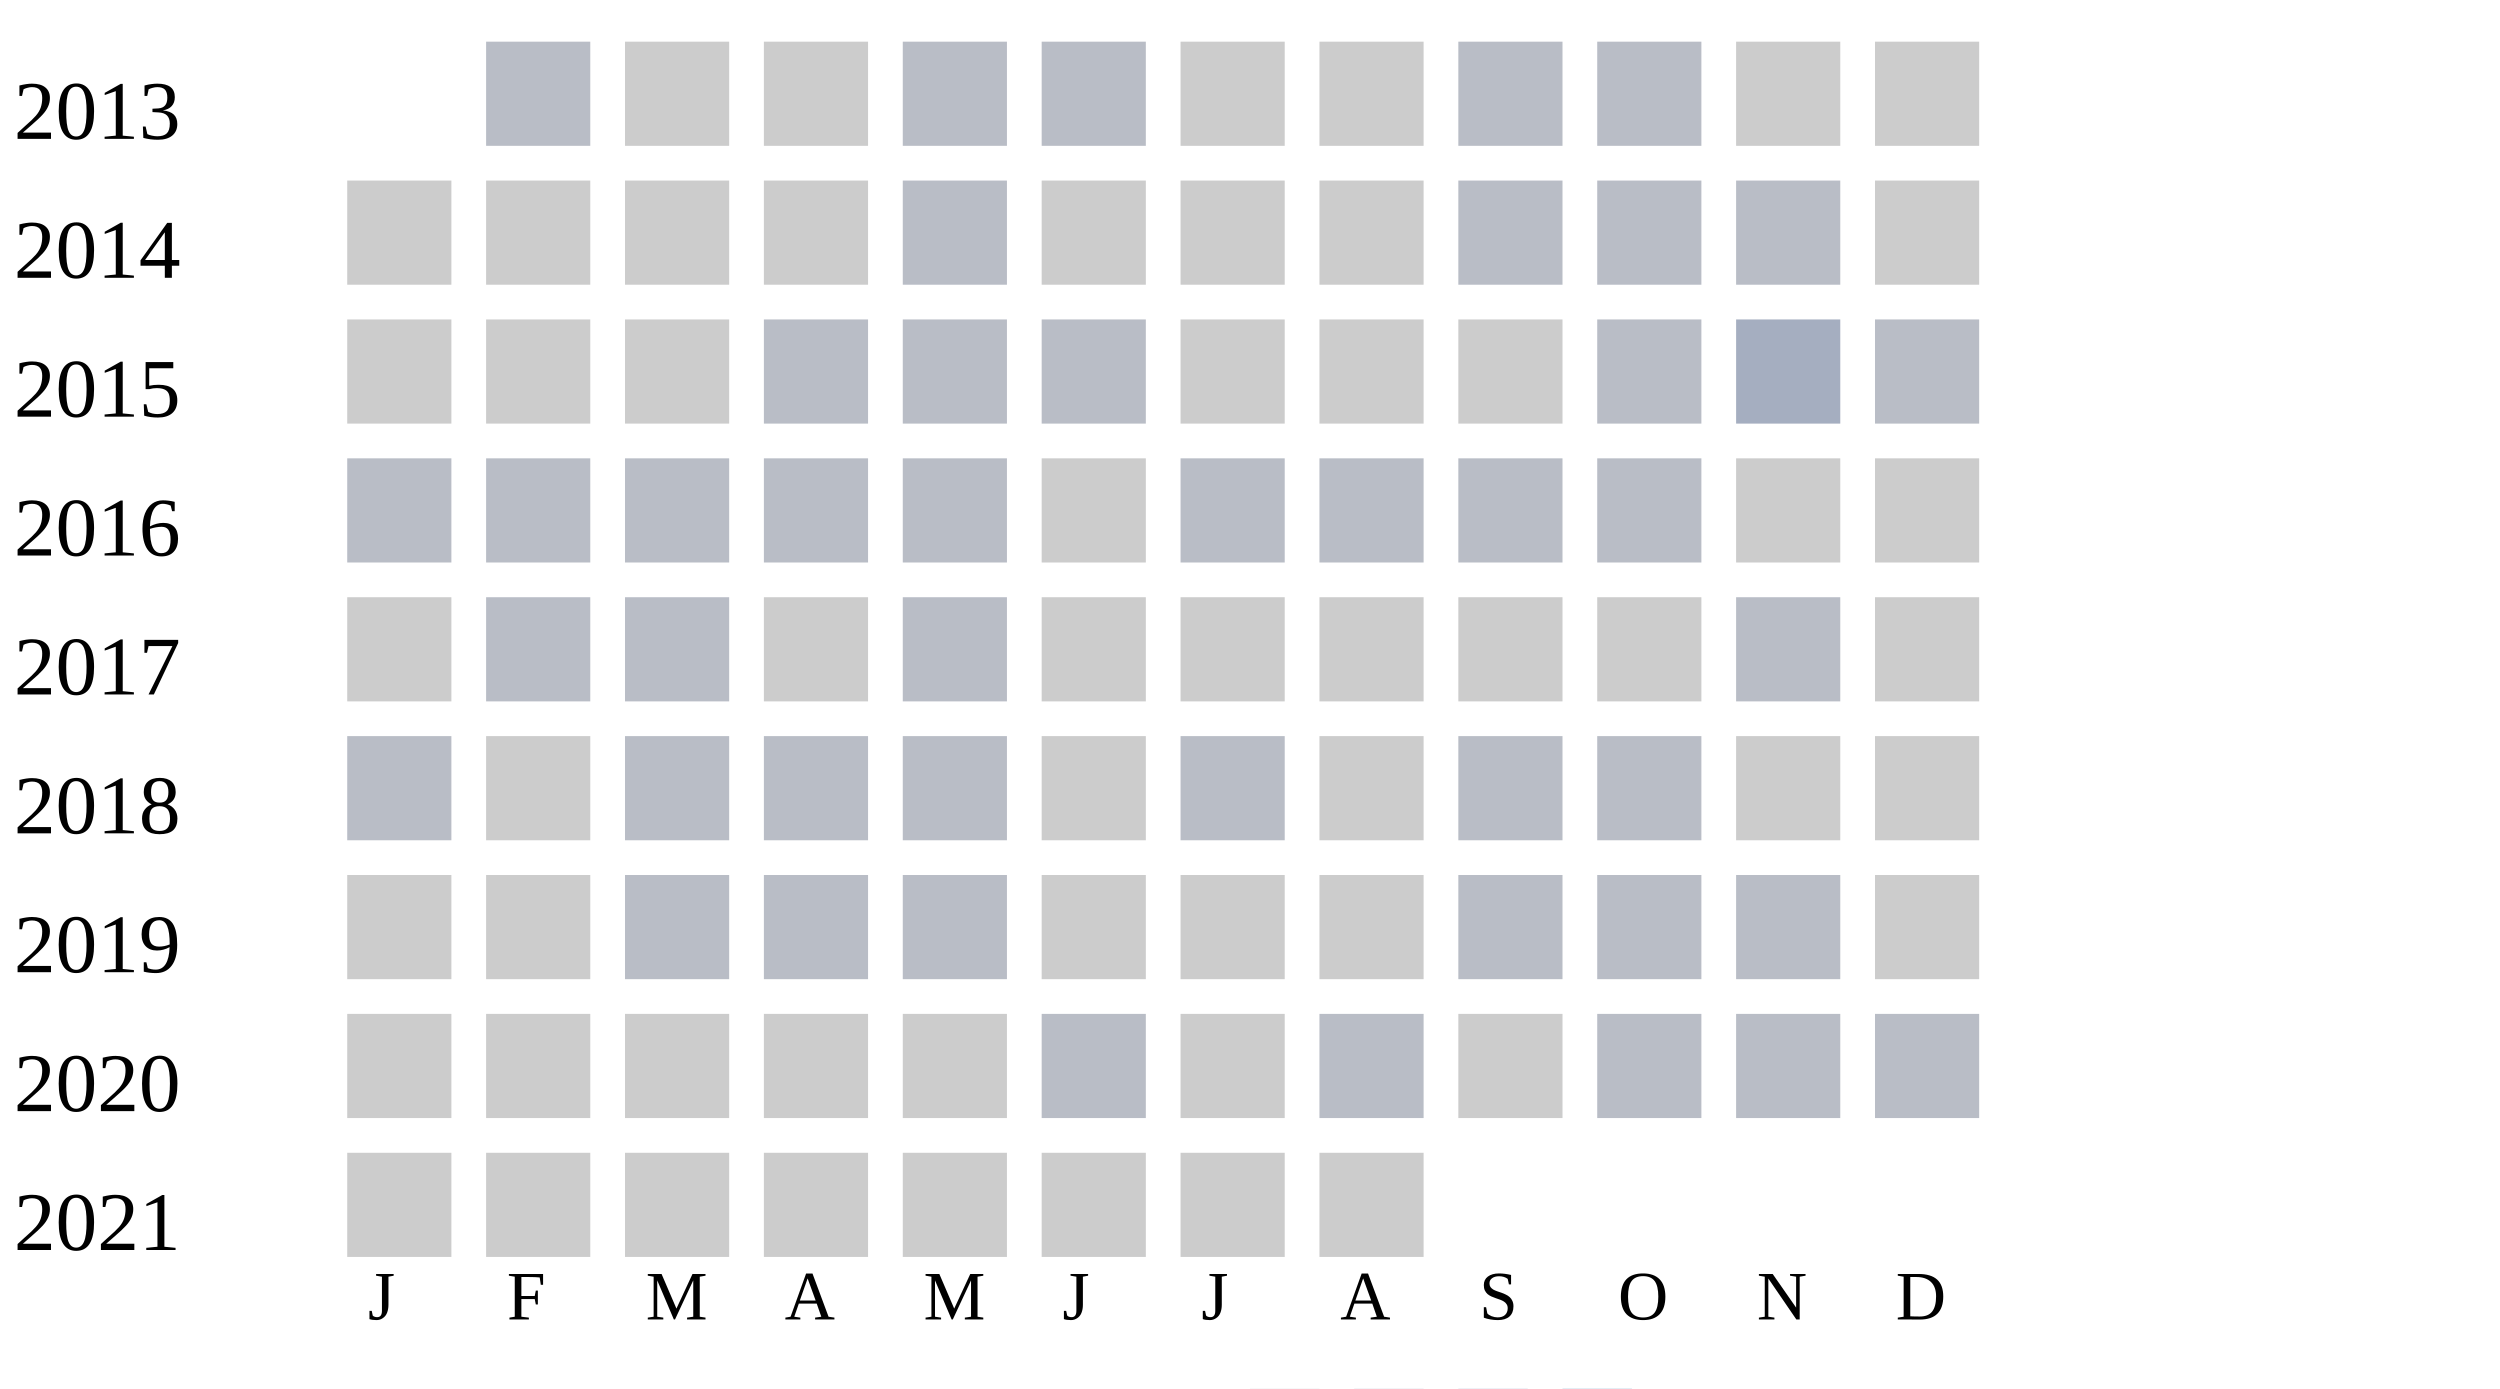
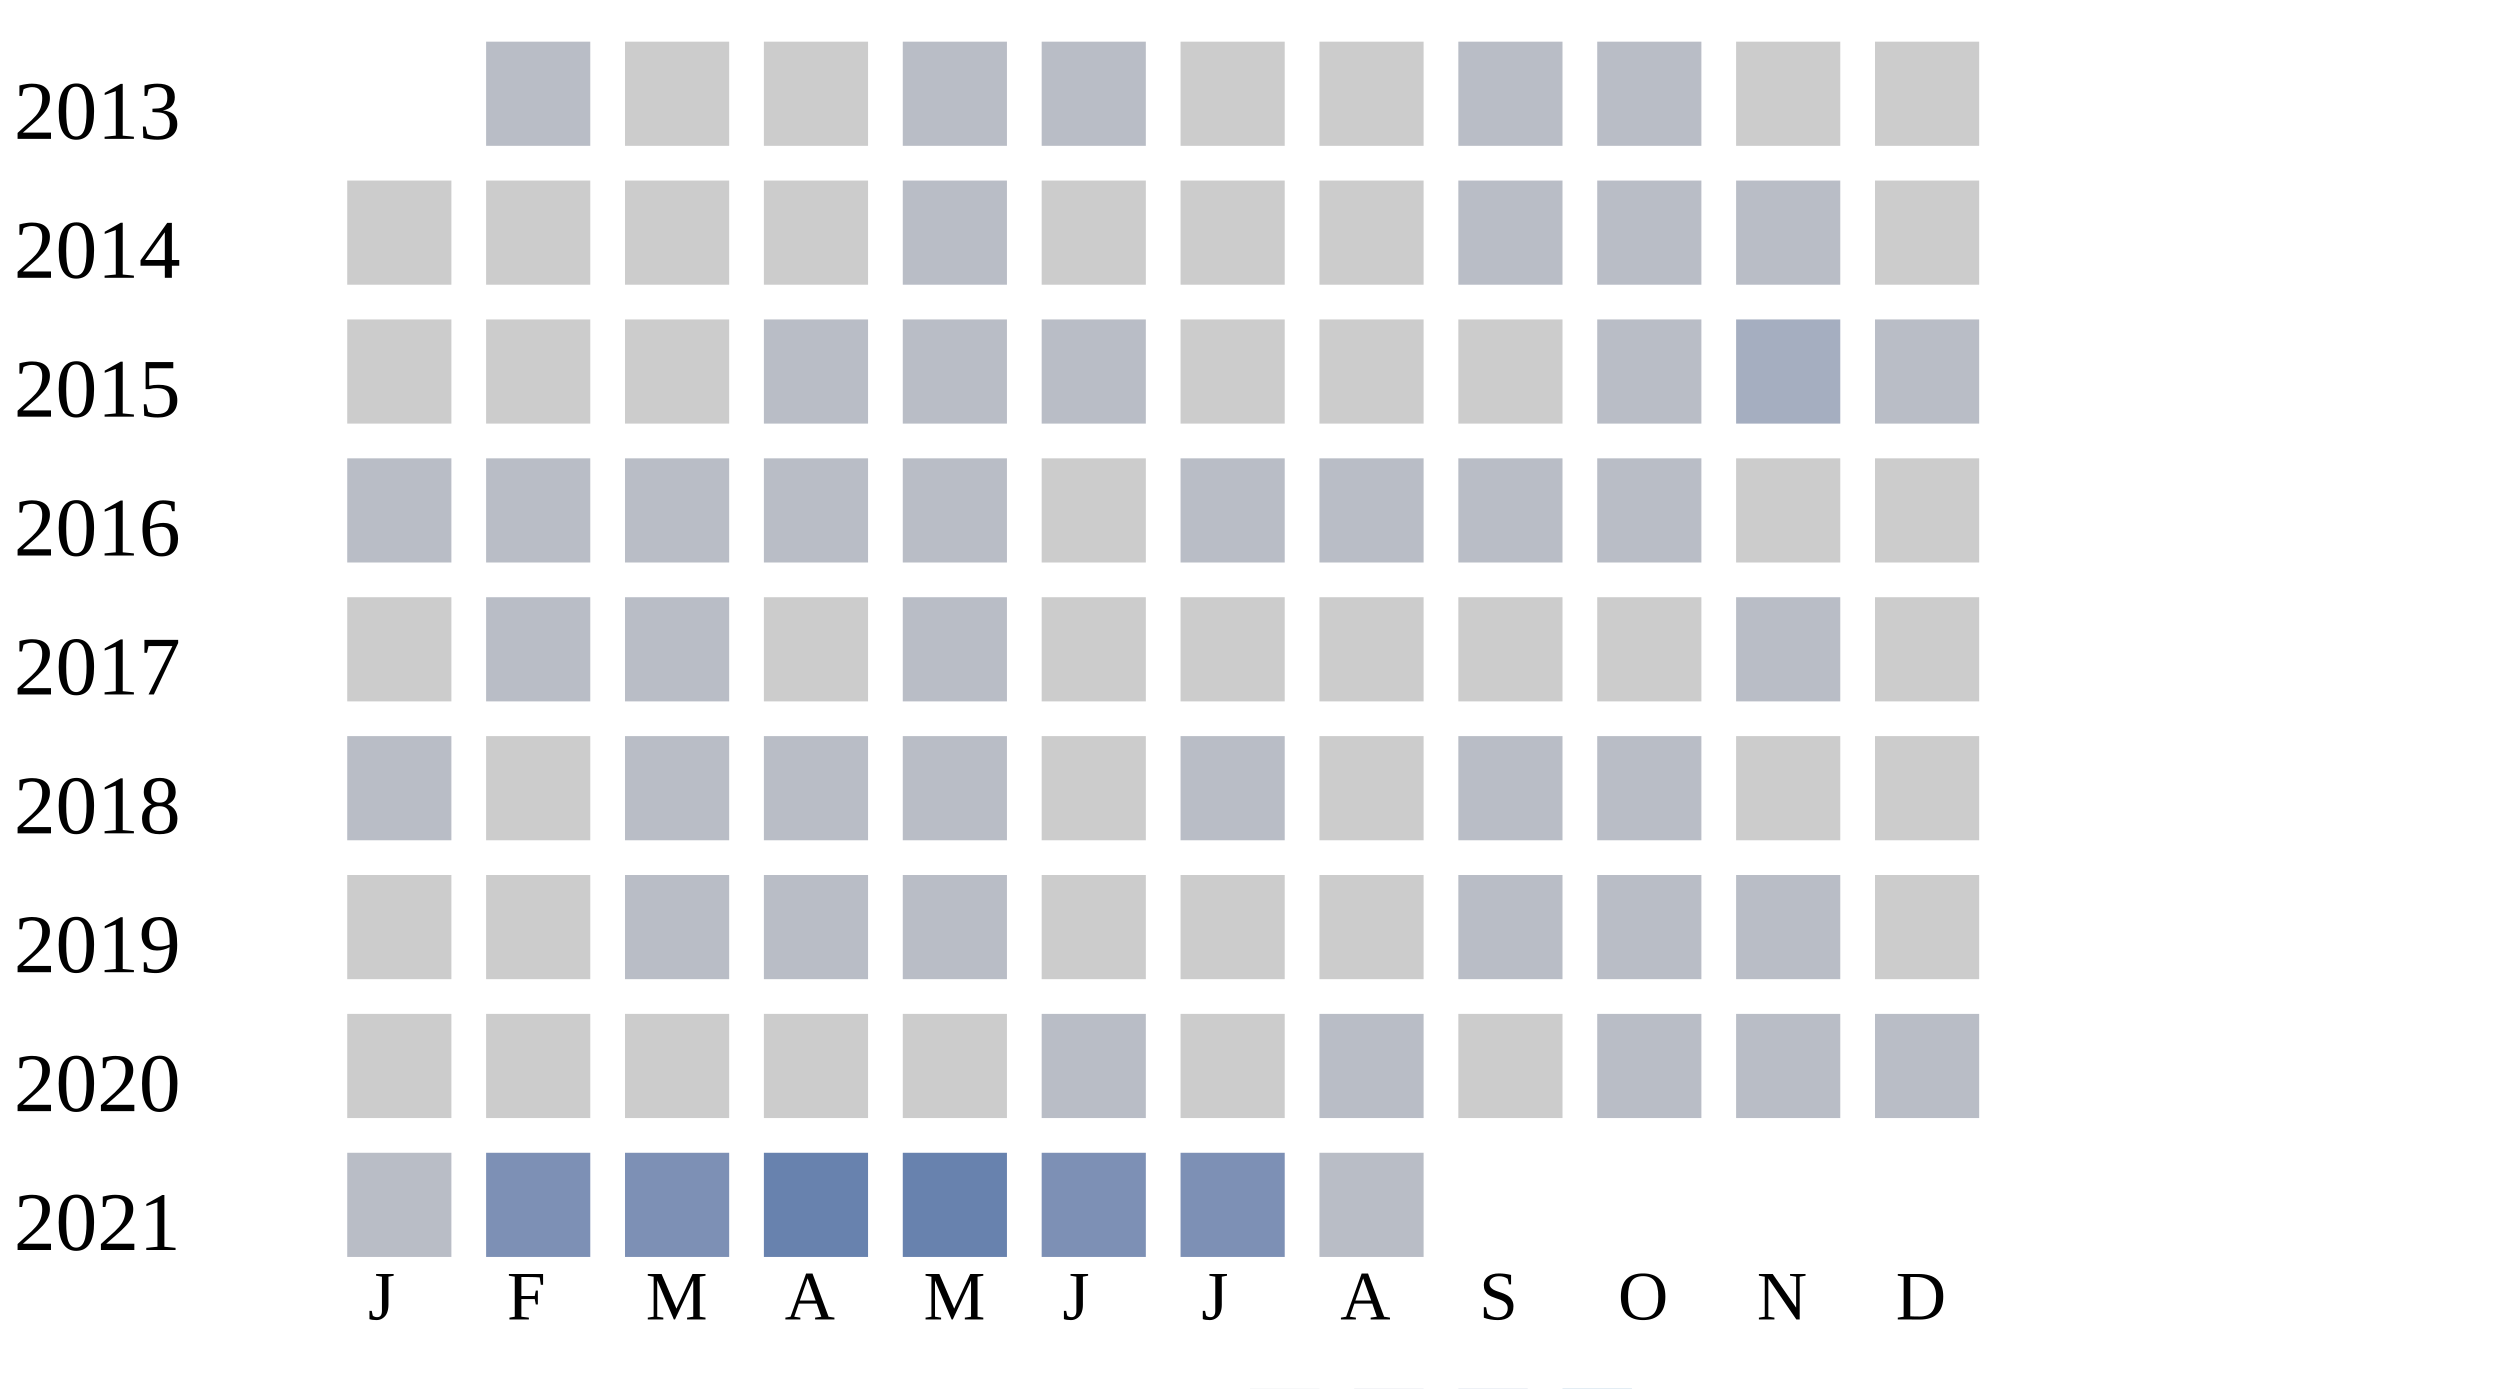
<svg xmlns="http://www.w3.org/2000/svg" width="360" height="200">
  <g transform="translate(0 0)">
    <text x="2" y="20">2013</text>
    <rect x="70" y="6" width="15" height="15" fill="#b9bdc6" />
    <rect x="90" y="6" width="15" height="15" fill="#cccccc" />
    <rect x="110" y="6" width="15" height="15" fill="#cccccc" />
    <rect x="130" y="6" width="15" height="15" fill="#b9bdc6" />
    <rect x="150" y="6" width="15" height="15" fill="#b9bdc6" />
    <rect x="170" y="6" width="15" height="15" fill="#cccccc" />
    <rect x="190" y="6" width="15" height="15" fill="#cccccc" />
    <rect x="210" y="6" width="15" height="15" fill="#b9bdc6" />
    <rect x="230" y="6" width="15" height="15" fill="#b9bdc6" />
    <rect x="250" y="6" width="15" height="15" fill="#cccccc" />
    <rect x="270" y="6" width="15" height="15" fill="#cccccc" />
  </g>
  <g transform="translate(0 20)">
    <text x="2" y="20">2014</text>
    <rect x="50" y="6" width="15" height="15" fill="#cccccc" />
    <rect x="70" y="6" width="15" height="15" fill="#cccccc" />
    <rect x="90" y="6" width="15" height="15" fill="#cccccc" />
    <rect x="110" y="6" width="15" height="15" fill="#cccccc" />
    <rect x="130" y="6" width="15" height="15" fill="#b9bdc6" />
    <rect x="150" y="6" width="15" height="15" fill="#cccccc" />
    <rect x="170" y="6" width="15" height="15" fill="#cccccc" />
    <rect x="190" y="6" width="15" height="15" fill="#cccccc" />
    <rect x="210" y="6" width="15" height="15" fill="#b9bdc6" />
    <rect x="230" y="6" width="15" height="15" fill="#b9bdc6" />
    <rect x="250" y="6" width="15" height="15" fill="#b9bdc6" />
    <rect x="270" y="6" width="15" height="15" fill="#cccccc" />
  </g>
  <g transform="translate(0 40)">
    <text x="2" y="20">2015</text>
    <rect x="50" y="6" width="15" height="15" fill="#cccccc" />
    <rect x="70" y="6" width="15" height="15" fill="#cccccc" />
    <rect x="90" y="6" width="15" height="15" fill="#cccccc" />
    <rect x="110" y="6" width="15" height="15" fill="#b9bdc6" />
    <rect x="130" y="6" width="15" height="15" fill="#b9bdc6" />
    <rect x="150" y="6" width="15" height="15" fill="#b9bdc6" />
    <rect x="170" y="6" width="15" height="15" fill="#cccccc" />
    <rect x="190" y="6" width="15" height="15" fill="#cccccc" />
    <rect x="210" y="6" width="15" height="15" fill="#cccccc" />
    <rect x="230" y="6" width="15" height="15" fill="#b9bdc6" />
    <rect x="250" y="6" width="15" height="15" fill="#a5aec0" />
    <rect x="270" y="6" width="15" height="15" fill="#b9bdc6" />
  </g>
  <g transform="translate(0 60)">
    <text x="2" y="20">2016</text>
    <rect x="50" y="6" width="15" height="15" fill="#b9bdc6" />
    <rect x="70" y="6" width="15" height="15" fill="#b9bdc6" />
    <rect x="90" y="6" width="15" height="15" fill="#b9bdc6" />
    <rect x="110" y="6" width="15" height="15" fill="#b9bdc6" />
    <rect x="130" y="6" width="15" height="15" fill="#b9bdc6" />
    <rect x="150" y="6" width="15" height="15" fill="#cccccc" />
    <rect x="170" y="6" width="15" height="15" fill="#b9bdc6" />
    <rect x="190" y="6" width="15" height="15" fill="#b9bdc6" />
    <rect x="210" y="6" width="15" height="15" fill="#b9bdc6" />
    <rect x="230" y="6" width="15" height="15" fill="#b9bdc6" />
    <rect x="250" y="6" width="15" height="15" fill="#cccccc" />
    <rect x="270" y="6" width="15" height="15" fill="#cccccc" />
  </g>
  <g transform="translate(0 80)">
    <text x="2" y="20">2017</text>
    <rect x="50" y="6" width="15" height="15" fill="#cccccc" />
    <rect x="70" y="6" width="15" height="15" fill="#b9bdc6" />
    <rect x="90" y="6" width="15" height="15" fill="#b9bdc6" />
    <rect x="110" y="6" width="15" height="15" fill="#cccccc" />
    <rect x="130" y="6" width="15" height="15" fill="#b9bdc6" />
    <rect x="150" y="6" width="15" height="15" fill="#cccccc" />
    <rect x="170" y="6" width="15" height="15" fill="#cccccc" />
    <rect x="190" y="6" width="15" height="15" fill="#cccccc" />
    <rect x="210" y="6" width="15" height="15" fill="#cccccc" />
    <rect x="230" y="6" width="15" height="15" fill="#cccccc" />
    <rect x="250" y="6" width="15" height="15" fill="#b9bdc6" />
    <rect x="270" y="6" width="15" height="15" fill="#cccccc" />
  </g>
  <g transform="translate(0 100)">
    <text x="2" y="20">2018</text>
    <rect x="50" y="6" width="15" height="15" fill="#b9bdc6" />
    <rect x="70" y="6" width="15" height="15" fill="#cccccc" />
    <rect x="90" y="6" width="15" height="15" fill="#b9bdc6" />
    <rect x="110" y="6" width="15" height="15" fill="#b9bdc6" />
    <rect x="130" y="6" width="15" height="15" fill="#b9bdc6" />
    <rect x="150" y="6" width="15" height="15" fill="#cccccc" />
    <rect x="170" y="6" width="15" height="15" fill="#b9bdc6" />
    <rect x="190" y="6" width="15" height="15" fill="#cccccc" />
    <rect x="210" y="6" width="15" height="15" fill="#b9bdc6" />
    <rect x="230" y="6" width="15" height="15" fill="#b9bdc6" />
    <rect x="250" y="6" width="15" height="15" fill="#cccccc" />
    <rect x="270" y="6" width="15" height="15" fill="#cccccc" />
  </g>
  <g transform="translate(0 120)">
    <text x="2" y="20">2019</text>
    <rect x="50" y="6" width="15" height="15" fill="#cccccc" />
    <rect x="70" y="6" width="15" height="15" fill="#cccccc" />
    <rect x="90" y="6" width="15" height="15" fill="#b9bdc6" />
    <rect x="110" y="6" width="15" height="15" fill="#b9bdc6" />
    <rect x="130" y="6" width="15" height="15" fill="#b9bdc6" />
    <rect x="150" y="6" width="15" height="15" fill="#cccccc" />
    <rect x="170" y="6" width="15" height="15" fill="#cccccc" />
    <rect x="190" y="6" width="15" height="15" fill="#cccccc" />
    <rect x="210" y="6" width="15" height="15" fill="#b9bdc6" />
    <rect x="230" y="6" width="15" height="15" fill="#b9bdc6" />
    <rect x="250" y="6" width="15" height="15" fill="#b9bdc6" />
    <rect x="270" y="6" width="15" height="15" fill="#cccccc" />
  </g>
  <g transform="translate(0 140)">
    <text x="2" y="20">2020</text>
    <rect x="50" y="6" width="15" height="15" fill="#cccccc" />
    <rect x="70" y="6" width="15" height="15" fill="#cccccc" />
    <rect x="90" y="6" width="15" height="15" fill="#cccccc" />
    <rect x="110" y="6" width="15" height="15" fill="#cccccc" />
    <rect x="130" y="6" width="15" height="15" fill="#cccccc" />
    <rect x="150" y="6" width="15" height="15" fill="#b9bdc6" />
    <rect x="170" y="6" width="15" height="15" fill="#cccccc" />
    <rect x="190" y="6" width="15" height="15" fill="#b9bdc6" />
    <rect x="210" y="6" width="15" height="15" fill="#cccccc" />
    <rect x="230" y="6" width="15" height="15" fill="#b9bdc6" />
    <rect x="250" y="6" width="15" height="15" fill="#b9bdc6" />
    <rect x="270" y="6" width="15" height="15" fill="#b9bdc6" />
  </g>
  <g transform="translate(0 160)">
    <text x="2" y="20">2021</text>
-     <rect x="50" y="6" width="15" height="15" fill="#cccccc" />
-     <rect x="70" y="6" width="15" height="15" fill="#cccccc" />
-     <rect x="90" y="6" width="15" height="15" fill="#cccccc" />
-     <rect x="110" y="6" width="15" height="15" fill="#cccccc" />
-     <rect x="130" y="6" width="15" height="15" fill="#cccccc" />
-     <rect x="150" y="6" width="15" height="15" fill="#cccccc" />
-     <rect x="170" y="6" width="15" height="15" fill="#cccccc" />
-     <rect x="190" y="6" width="15" height="15" fill="#cccccc" />
+     <rect x="50" y="6" width="15" height="15" fill="#b9bdc6" />
+     <rect x="70" y="6" width="15" height="15" fill="#7d90b5" />
+     <rect x="90" y="6" width="15" height="15" fill="#7d90b5" />
+     <rect x="110" y="6" width="15" height="15" fill="#6882ae" />
+     <rect x="130" y="6" width="15" height="15" fill="#6882ae" />
+     <rect x="150" y="6" width="15" height="15" fill="#7d90b5" />
+     <rect x="170" y="6" width="15" height="15" fill="#7d90b5" />
+     <rect x="190" y="6" width="15" height="15" fill="#b9bdc6" />
  </g>
  <text style="font-size: 10px; text-align: center" x="53" y="190">J</text>
  <text style="font-size: 10px; text-align: center" x="73" y="190">F</text>
  <text style="font-size: 10px; text-align: center" x="93" y="190">M</text>
  <text style="font-size: 10px; text-align: center" x="113" y="190">A</text>
  <text style="font-size: 10px; text-align: center" x="133" y="190">M</text>
  <text style="font-size: 10px; text-align: center" x="153" y="190">J</text>
  <text style="font-size: 10px; text-align: center" x="173" y="190">J</text>
  <text style="font-size: 10px; text-align: center" x="193" y="190">A</text>
  <text style="font-size: 10px; text-align: center" x="213" y="190">S</text>
  <text style="font-size: 10px; text-align: center" x="233" y="190">O</text>
  <text style="font-size: 10px; text-align: center" x="253" y="190">N</text>
  <text style="font-size: 10px; text-align: center" x="273" y="190">D</text>
  <text style="font-size: 10px;" x="155" y="209">Less</text>
  <rect fill="#b9bdc6" width="10" height="10" x="180" y="200" />
  <rect fill="#919fba" width="10" height="10" x="195" y="200" />
  <rect fill="#6882ae" width="10" height="10" x="210" y="200" />
  <rect fill="#005a9c" width="10" height="10" x="225" y="200" />
  <text x="240" y="209" style="font-size: 10px;">More</text>
</svg>
